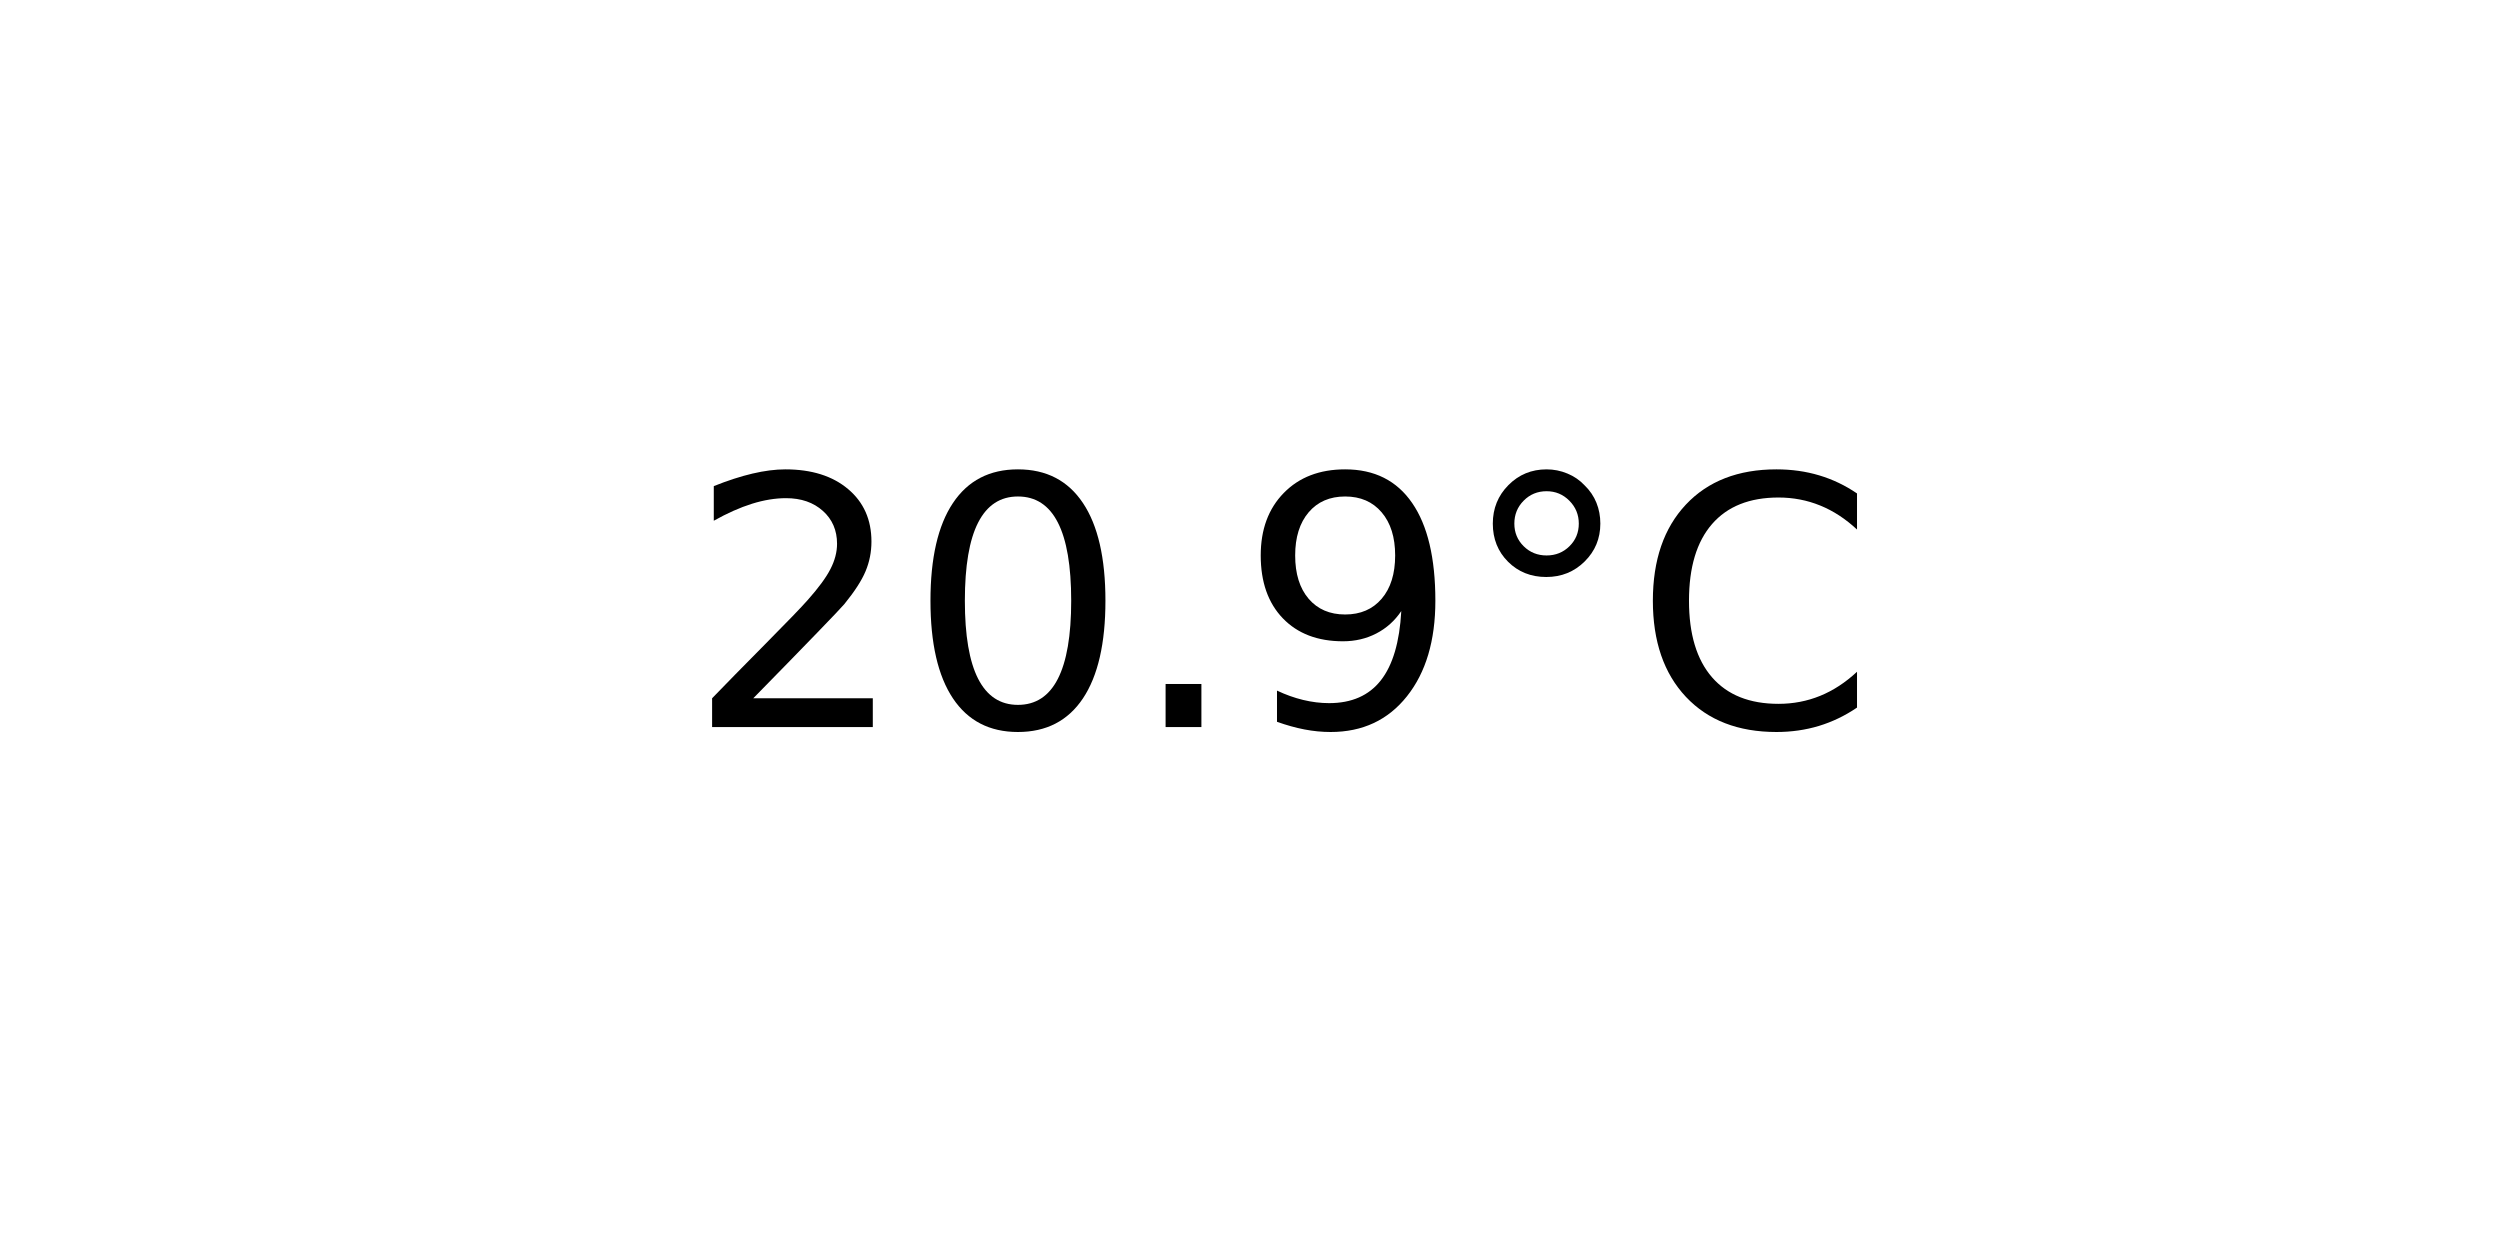
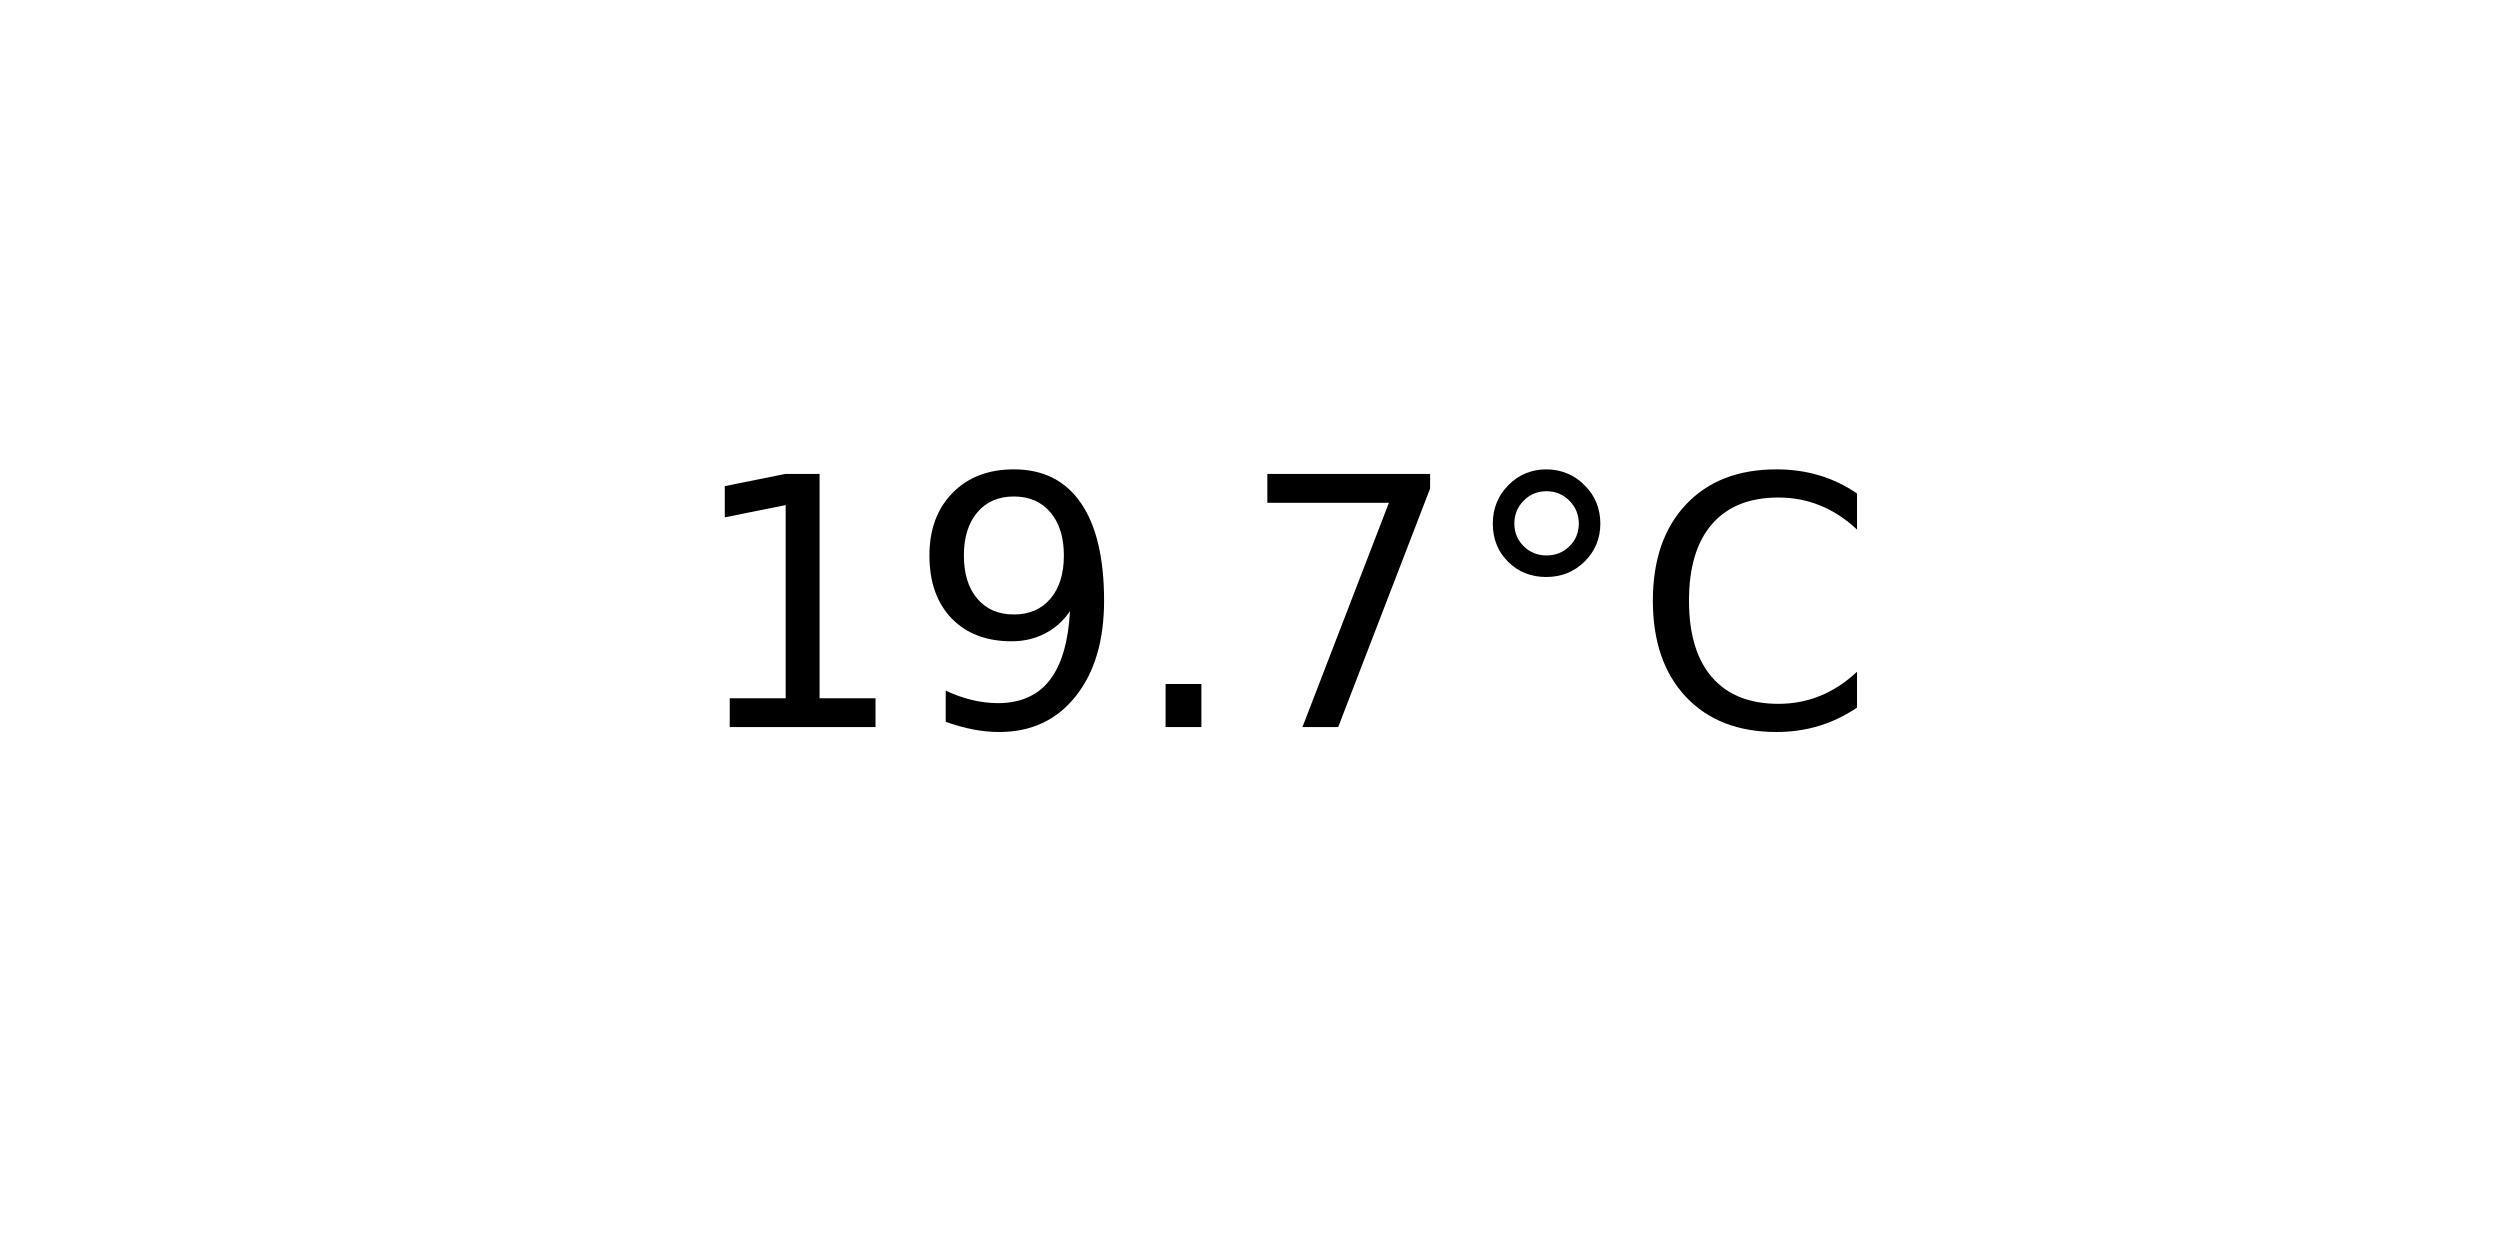
<svg xmlns="http://www.w3.org/2000/svg" xmlns:xlink="http://www.w3.org/1999/xlink" width="72pt" height="36pt" viewBox="0 0 72 36" version="1.1">
  <defs>
    <style type="text/css">*{stroke-linejoin: round; stroke-linecap: butt}</style>
  </defs>
  <g id="figure_1">
    <g id="axes_1">
      <g id="text_1">
        <g transform="translate(19.77578 20.93937) scale(0.1 -0.1)">
          <defs>
-             <path id="DejaVuSans-32" d="M 1228 531  L 3431 531  L 3431 0  L 469 0  L 469 531  Q 828 903 1448 1529  Q 2069 2156 2228 2338  Q 2531 2678 2651 2914  Q 2772 3150 2772 3378  Q 2772 3750 2511 3984  Q 2250 4219 1831 4219  Q 1534 4219 1204 4116  Q 875 4013 500 3803  L 500 4441  Q 881 4594 1212 4672  Q 1544 4750 1819 4750  Q 2544 4750 2975 4387  Q 3406 4025 3406 3419  Q 3406 3131 3298 2873  Q 3191 2616 2906 2266  Q 2828 2175 2409 1742  Q 1991 1309 1228 531  z " transform="scale(0.015625)" />
-             <path id="DejaVuSans-30" d="M 2034 4250  Q 1547 4250 1301 3770  Q 1056 3291 1056 2328  Q 1056 1369 1301 889  Q 1547 409 2034 409  Q 2525 409 2770 889  Q 3016 1369 3016 2328  Q 3016 3291 2770 3770  Q 2525 4250 2034 4250  z M 2034 4750  Q 2819 4750 3233 4129  Q 3647 3509 3647 2328  Q 3647 1150 3233 529  Q 2819 -91 2034 -91  Q 1250 -91 836 529  Q 422 1150 422 2328  Q 422 3509 836 4129  Q 1250 4750 2034 4750  z " transform="scale(0.015625)" />
+             <path id="DejaVuSans-31" d="M 794 531  L 1825 531  L 1825 4091  L 703 3866  L 703 4441  L 1819 4666  L 2450 4666  L 2450 531  L 3481 531  L 3481 0  L 794 0  L 794 531  z " transform="scale(0.015625)" />
+             <path id="DejaVuSans-39" d="M 703 97  L 703 672  Q 941 559 1184 500  Q 1428 441 1663 441  Q 2288 441 2617 861  Q 2947 1281 2994 2138  Q 2813 1869 2534 1725  Q 2256 1581 1919 1581  Q 1219 1581 811 2004  Q 403 2428 403 3163  Q 403 3881 828 4315  Q 1253 4750 1959 4750  Q 2769 4750 3195 4129  Q 3622 3509 3622 2328  Q 3622 1225 3098 567  Q 2575 -91 1691 -91  Q 1453 -91 1209 -44  Q 966 3 703 97  z M 1959 2075  Q 2384 2075 2632 2365  Q 2881 2656 2881 3163  Q 2881 3666 2632 3958  Q 2384 4250 1959 4250  Q 1534 4250 1286 3958  Q 1038 3666 1038 3163  Q 1038 2656 1286 2365  Q 1534 2075 1959 2075  z " transform="scale(0.015625)" />
            <path id="DejaVuSans-2e" d="M 684 794  L 1344 794  L 1344 0  L 684 0  L 684 794  z " transform="scale(0.015625)" />
-             <path id="DejaVuSans-39" d="M 703 97  L 703 672  Q 941 559 1184 500  Q 1428 441 1663 441  Q 2288 441 2617 861  Q 2947 1281 2994 2138  Q 2813 1869 2534 1725  Q 2256 1581 1919 1581  Q 1219 1581 811 2004  Q 403 2428 403 3163  Q 403 3881 828 4315  Q 1253 4750 1959 4750  Q 2769 4750 3195 4129  Q 3622 3509 3622 2328  Q 3622 1225 3098 567  Q 2575 -91 1691 -91  Q 1453 -91 1209 -44  Q 966 3 703 97  z M 1959 2075  Q 2384 2075 2632 2365  Q 2881 2656 2881 3163  Q 2881 3666 2632 3958  Q 2384 4250 1959 4250  Q 1534 4250 1286 3958  Q 1038 3666 1038 3163  Q 1038 2656 1286 2365  Q 1534 2075 1959 2075  z " transform="scale(0.015625)" />
+             <path id="DejaVuSans-37" d="M 525 4666  L 3525 4666  L 3525 4397  L 1831 0  L 1172 0  L 2766 4134  L 525 4134  L 525 4666  z " transform="scale(0.015625)" />
            <path id="DejaVuSans-b0" d="M 1600 4347  Q 1350 4347 1178 4173  Q 1006 4000 1006 3750  Q 1006 3503 1178 3333  Q 1350 3163 1600 3163  Q 1850 3163 2022 3333  Q 2194 3503 2194 3750  Q 2194 3997 2020 4172  Q 1847 4347 1600 4347  z M 1600 4750  Q 1800 4750 1984 4673  Q 2169 4597 2303 4453  Q 2447 4313 2519 4134  Q 2591 3956 2591 3750  Q 2591 3338 2302 3052  Q 2013 2766 1594 2766  Q 1172 2766 890 3047  Q 609 3328 609 3750  Q 609 4169 896 4459  Q 1184 4750 1600 4750  z " transform="scale(0.015625)" />
            <path id="DejaVuSans-43" d="M 4122 4306  L 4122 3641  Q 3803 3938 3442 4084  Q 3081 4231 2675 4231  Q 1875 4231 1450 3742  Q 1025 3253 1025 2328  Q 1025 1406 1450 917  Q 1875 428 2675 428  Q 3081 428 3442 575  Q 3803 722 4122 1019  L 4122 359  Q 3791 134 3420 21  Q 3050 -91 2638 -91  Q 1578 -91 968 557  Q 359 1206 359 2328  Q 359 3453 968 4101  Q 1578 4750 2638 4750  Q 3056 4750 3426 4639  Q 3797 4528 4122 4306  z " transform="scale(0.015625)" />
          </defs>
-           <use xlink:href="#DejaVuSans-32" />
-           <use xlink:href="#DejaVuSans-30" x="63.623" />
+           <use xlink:href="#DejaVuSans-31" />
+           <use xlink:href="#DejaVuSans-39" x="63.623" />
          <use xlink:href="#DejaVuSans-2e" x="127.246" />
-           <use xlink:href="#DejaVuSans-39" x="159.033" />
+           <use xlink:href="#DejaVuSans-37" x="159.033" />
          <use xlink:href="#DejaVuSans-b0" x="222.656" />
          <use xlink:href="#DejaVuSans-43" x="272.656" />
        </g>
      </g>
    </g>
  </g>
</svg>
